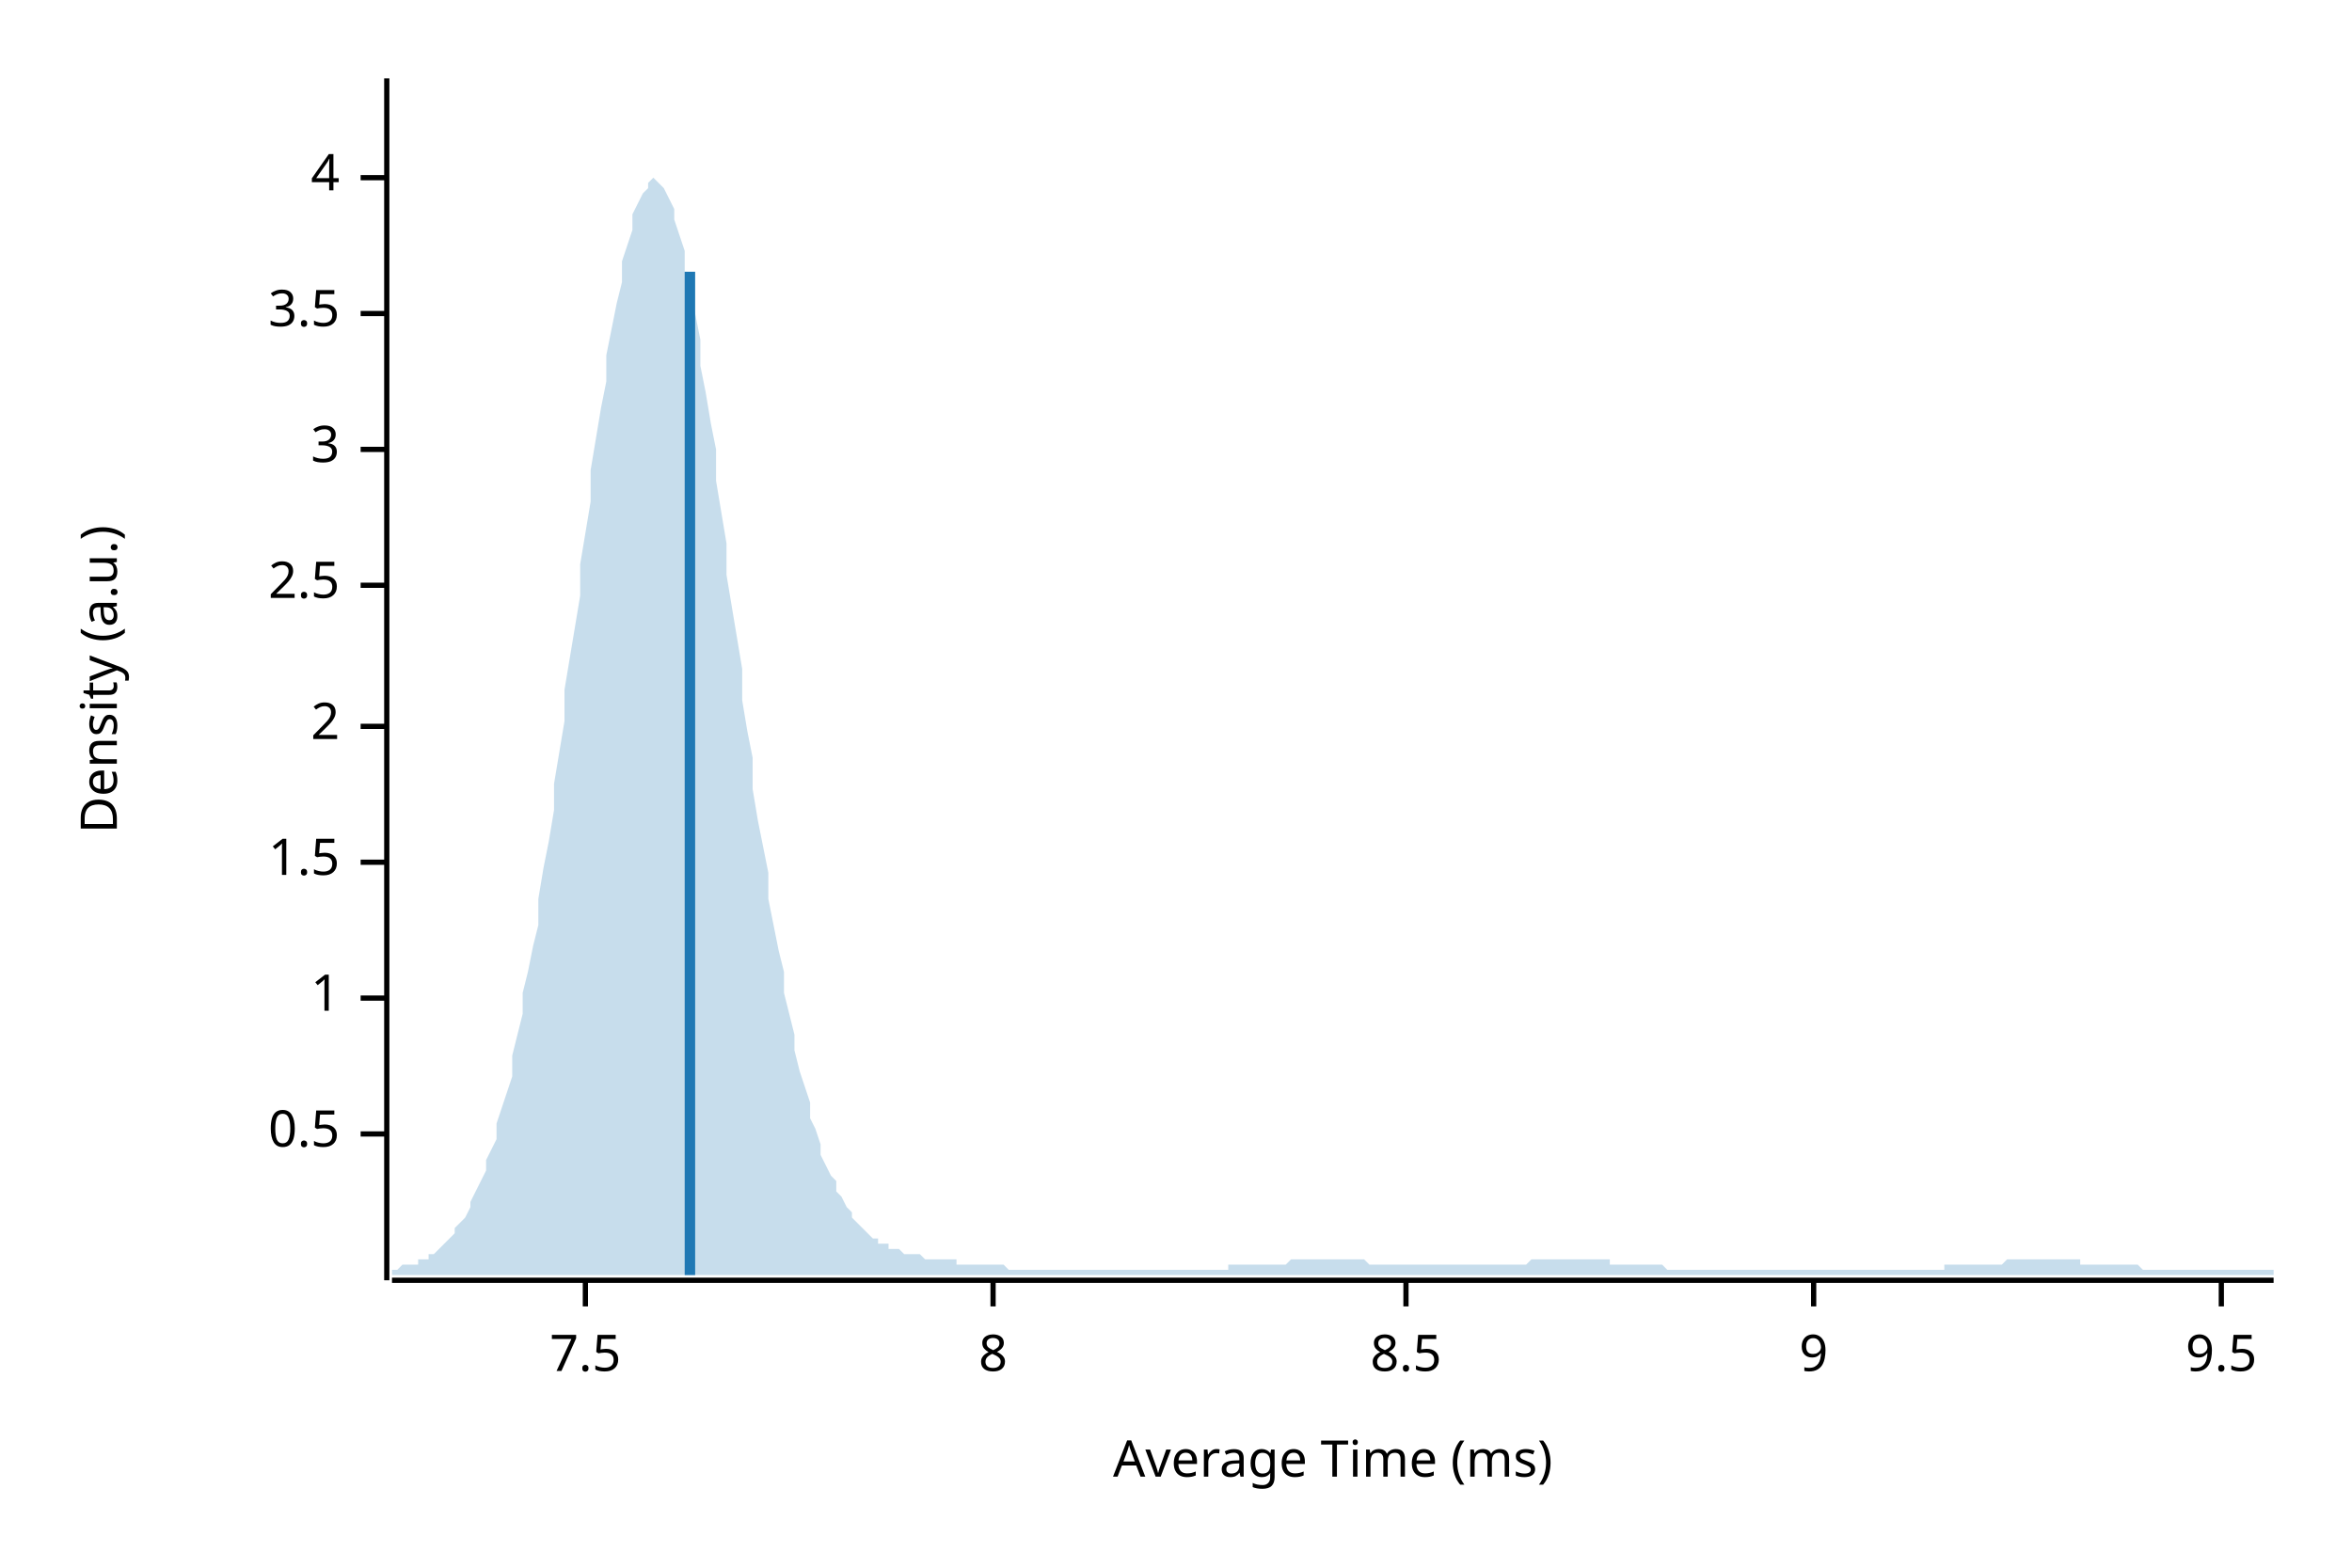
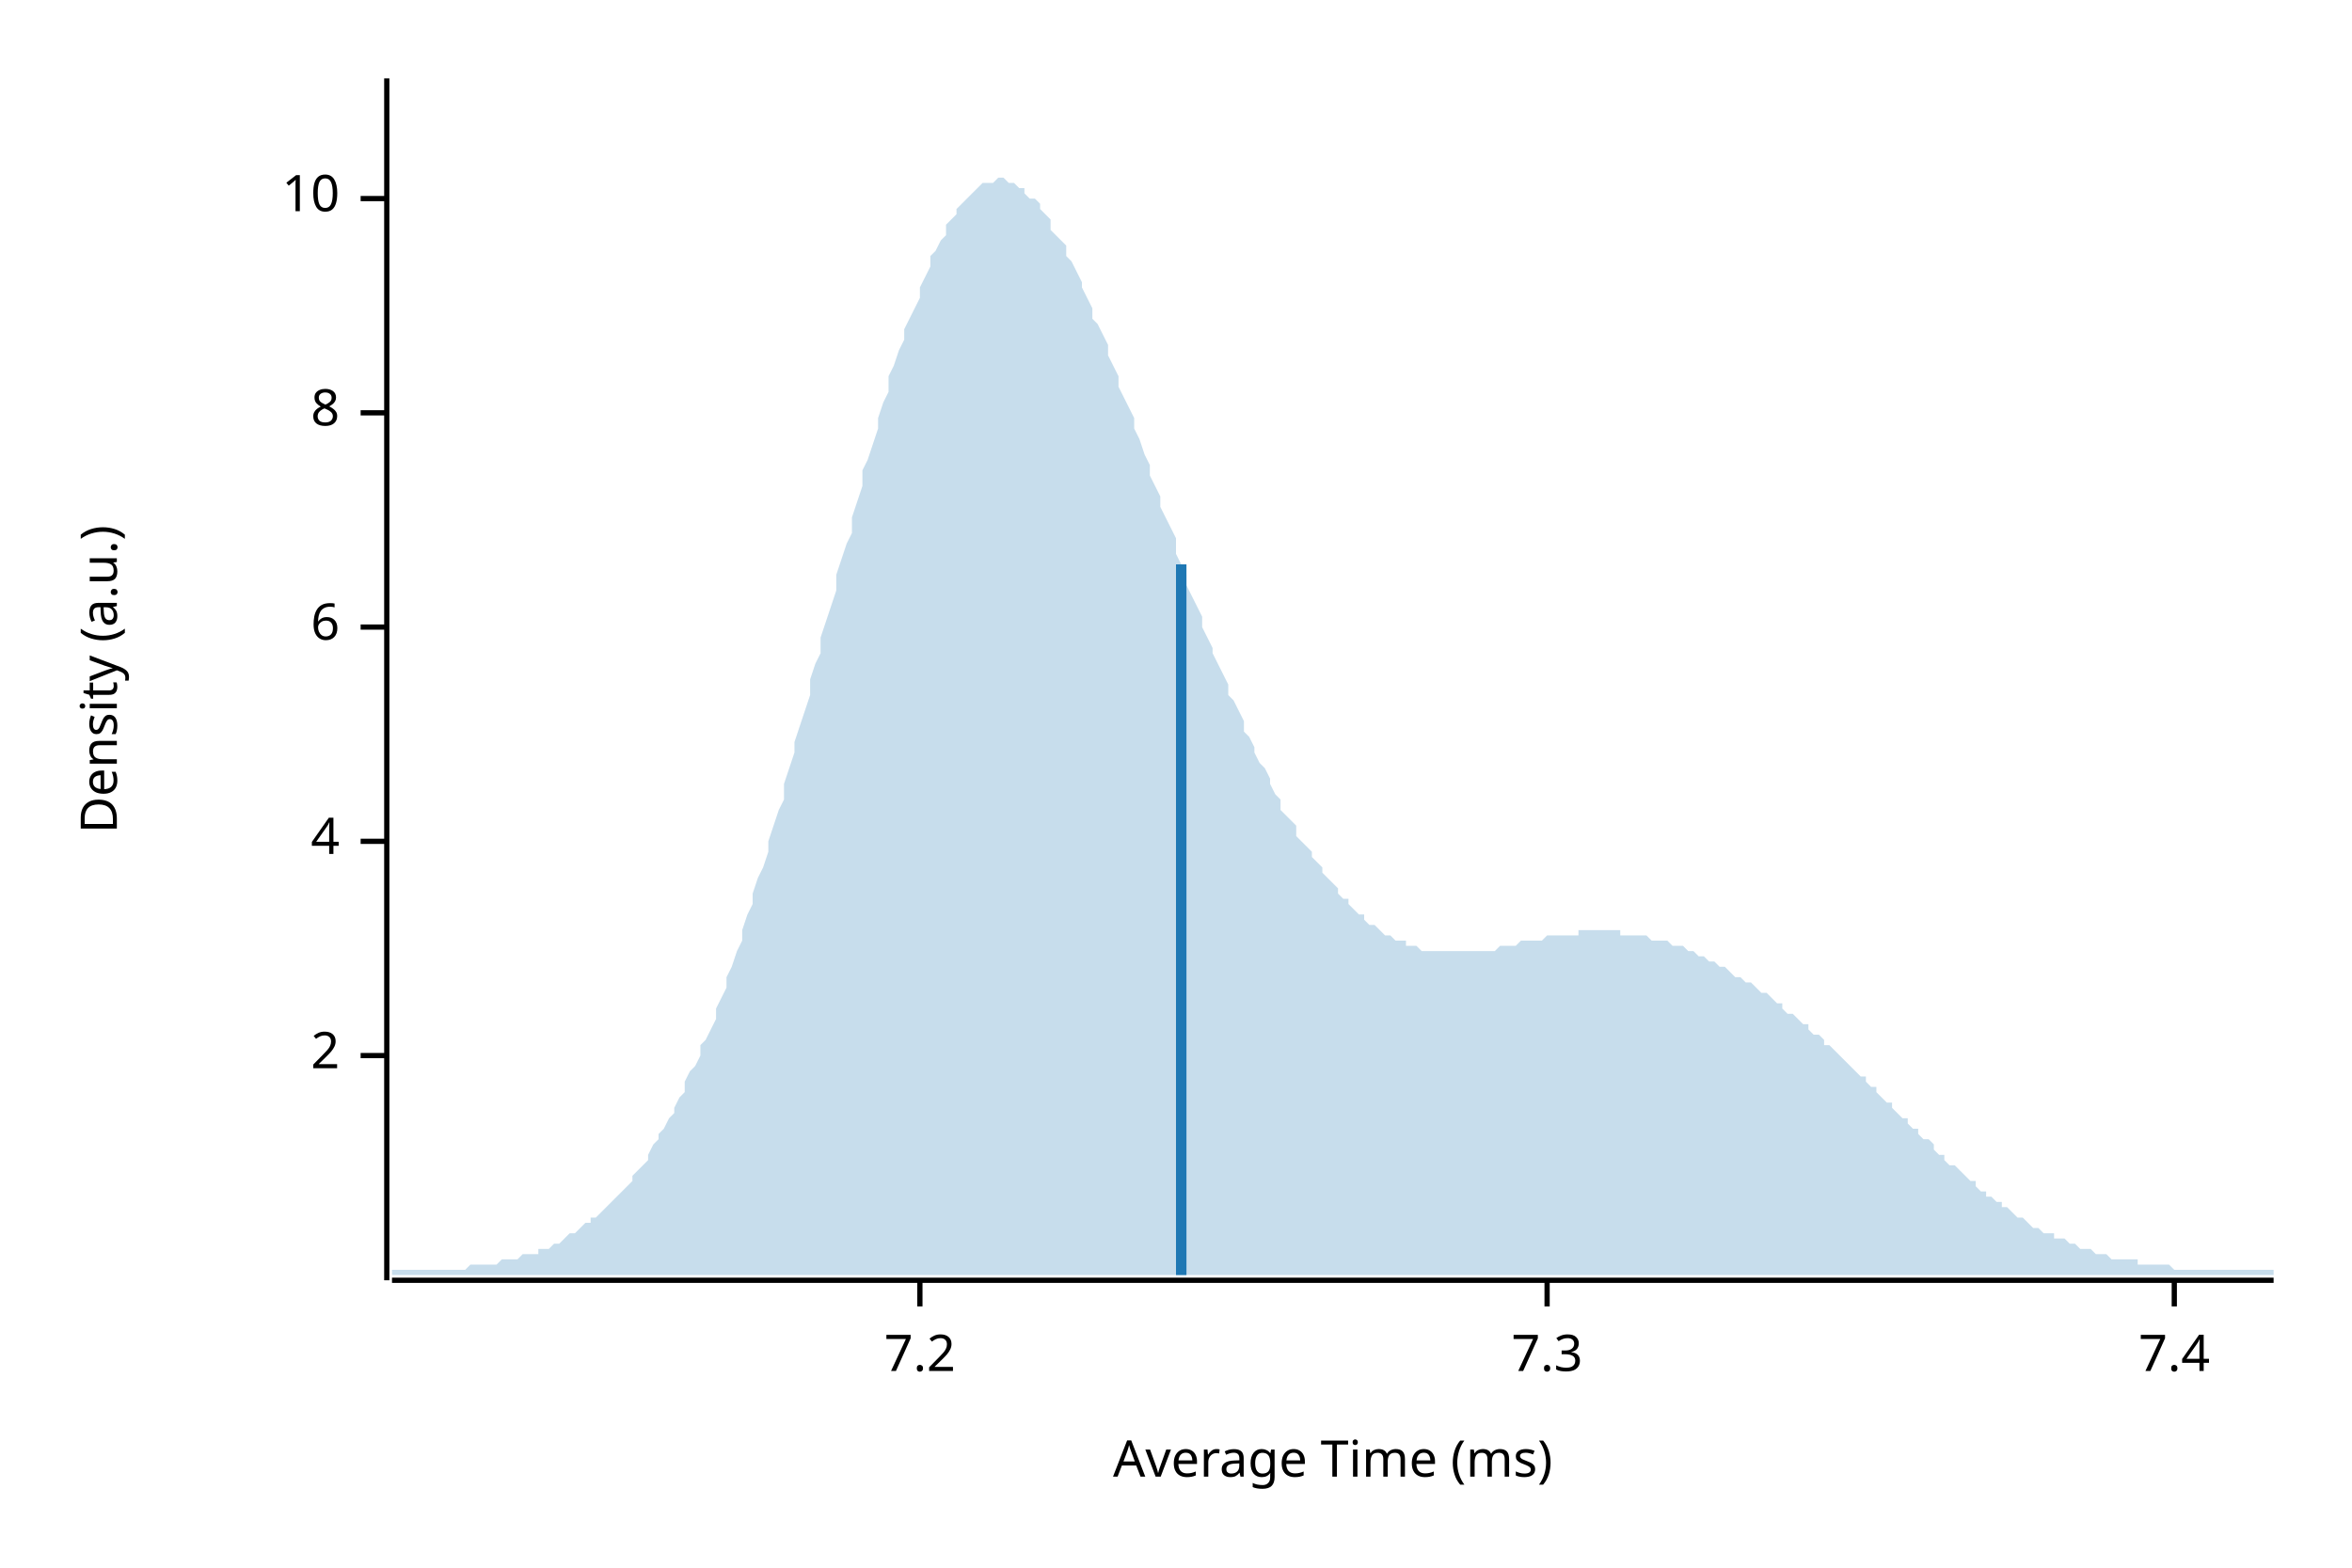
<svg xmlns="http://www.w3.org/2000/svg" width="450" height="300" viewBox="0 0 450 300">
  <text x="15" y="130" dy="0.76em" text-anchor="middle" font-family="sans-serif" font-size="9.677" opacity="1" fill="#000000" transform="rotate(270, 15, 130)">
Density (a.u.)
</text>
  <text x="255" y="285" dy="-0.5ex" text-anchor="middle" font-family="sans-serif" font-size="9.677" opacity="1" fill="#000000">
Average Time (ms)
</text>
  <polyline fill="none" opacity="1" stroke="#000000" stroke-width="1" points="74,15 74,245 " />
-   <text x="65" y="217" dy="0.5ex" text-anchor="end" font-family="sans-serif" font-size="9.677" opacity="1" fill="#000000">
- 0.5
- </text>
-   <polyline fill="none" opacity="1" stroke="#000000" stroke-width="1" points="69,217 74,217 " />
-   <text x="65" y="191" dy="0.5ex" text-anchor="end" font-family="sans-serif" font-size="9.677" opacity="1" fill="#000000">
- 1
- </text>
-   <polyline fill="none" opacity="1" stroke="#000000" stroke-width="1" points="69,191 74,191 " />
-   <text x="65" y="165" dy="0.5ex" text-anchor="end" font-family="sans-serif" font-size="9.677" opacity="1" fill="#000000">
- 1.5
- </text>
-   <polyline fill="none" opacity="1" stroke="#000000" stroke-width="1" points="69,165 74,165 " />
-   <text x="65" y="139" dy="0.5ex" text-anchor="end" font-family="sans-serif" font-size="9.677" opacity="1" fill="#000000">
+   <text x="65" y="202" dy="0.5ex" text-anchor="end" font-family="sans-serif" font-size="9.677" opacity="1" fill="#000000">
2
</text>
-   <polyline fill="none" opacity="1" stroke="#000000" stroke-width="1" points="69,139 74,139 " />
-   <text x="65" y="112" dy="0.5ex" text-anchor="end" font-family="sans-serif" font-size="9.677" opacity="1" fill="#000000">
- 2.5
- </text>
-   <polyline fill="none" opacity="1" stroke="#000000" stroke-width="1" points="69,112 74,112 " />
-   <text x="65" y="86" dy="0.5ex" text-anchor="end" font-family="sans-serif" font-size="9.677" opacity="1" fill="#000000">
- 3
- </text>
-   <polyline fill="none" opacity="1" stroke="#000000" stroke-width="1" points="69,86 74,86 " />
-   <text x="65" y="60" dy="0.5ex" text-anchor="end" font-family="sans-serif" font-size="9.677" opacity="1" fill="#000000">
- 3.5
- </text>
-   <polyline fill="none" opacity="1" stroke="#000000" stroke-width="1" points="69,60 74,60 " />
-   <text x="65" y="34" dy="0.5ex" text-anchor="end" font-family="sans-serif" font-size="9.677" opacity="1" fill="#000000">
+   <polyline fill="none" opacity="1" stroke="#000000" stroke-width="1" points="69,202 74,202 " />
+   <text x="65" y="161" dy="0.5ex" text-anchor="end" font-family="sans-serif" font-size="9.677" opacity="1" fill="#000000">
4
</text>
-   <polyline fill="none" opacity="1" stroke="#000000" stroke-width="1" points="69,34 74,34 " />
-   <polyline fill="none" opacity="1" stroke="#000000" stroke-width="1" points="75,245 435,245 " />
-   <text x="112" y="255" dy="0.76em" text-anchor="middle" font-family="sans-serif" font-size="9.677" opacity="1" fill="#000000">
- 7.5
+   <polyline fill="none" opacity="1" stroke="#000000" stroke-width="1" points="69,161 74,161 " />
+   <text x="65" y="120" dy="0.5ex" text-anchor="end" font-family="sans-serif" font-size="9.677" opacity="1" fill="#000000">
+ 6
</text>
-   <polyline fill="none" opacity="1" stroke="#000000" stroke-width="1" points="112,245 112,250 " />
-   <text x="190" y="255" dy="0.76em" text-anchor="middle" font-family="sans-serif" font-size="9.677" opacity="1" fill="#000000">
+   <polyline fill="none" opacity="1" stroke="#000000" stroke-width="1" points="69,120 74,120 " />
+   <text x="65" y="79" dy="0.5ex" text-anchor="end" font-family="sans-serif" font-size="9.677" opacity="1" fill="#000000">
8
</text>
-   <polyline fill="none" opacity="1" stroke="#000000" stroke-width="1" points="190,245 190,250 " />
-   <text x="269" y="255" dy="0.76em" text-anchor="middle" font-family="sans-serif" font-size="9.677" opacity="1" fill="#000000">
- 8.5
+   <polyline fill="none" opacity="1" stroke="#000000" stroke-width="1" points="69,79 74,79 " />
+   <text x="65" y="38" dy="0.5ex" text-anchor="end" font-family="sans-serif" font-size="9.677" opacity="1" fill="#000000">
+ 10
</text>
-   <polyline fill="none" opacity="1" stroke="#000000" stroke-width="1" points="269,245 269,250 " />
-   <text x="347" y="255" dy="0.76em" text-anchor="middle" font-family="sans-serif" font-size="9.677" opacity="1" fill="#000000">
- 9
+   <polyline fill="none" opacity="1" stroke="#000000" stroke-width="1" points="69,38 74,38 " />
+   <polyline fill="none" opacity="1" stroke="#000000" stroke-width="1" points="75,245 435,245 " />
+   <text x="176" y="255" dy="0.76em" text-anchor="middle" font-family="sans-serif" font-size="9.677" opacity="1" fill="#000000">
+ 7.2
</text>
-   <polyline fill="none" opacity="1" stroke="#000000" stroke-width="1" points="347,245 347,250 " />
-   <text x="425" y="255" dy="0.76em" text-anchor="middle" font-family="sans-serif" font-size="9.677" opacity="1" fill="#000000">
- 9.5
+   <polyline fill="none" opacity="1" stroke="#000000" stroke-width="1" points="176,245 176,250 " />
+   <text x="296" y="255" dy="0.76em" text-anchor="middle" font-family="sans-serif" font-size="9.677" opacity="1" fill="#000000">
+ 7.3
</text>
-   <polyline fill="none" opacity="1" stroke="#000000" stroke-width="1" points="425,245 425,250 " />
-   <polygon opacity="0.25" fill="#1F78B4" points="75,243 75,243 76,243 77,242 77,242 78,242 79,242 80,242 80,241 81,241 82,241 82,240 83,240 84,239 85,238 85,238 86,237 87,236 87,235 88,234 89,233 90,231 90,230 91,228 92,226 93,224 93,222 94,220 95,218 95,215 96,212 97,209 98,206 98,202 99,198 100,194 100,190 101,186 102,181 103,177 103,172 104,166 105,161 106,155 106,150 107,144 108,138 108,132 109,126 110,120 111,114 111,108 112,102 113,96 113,90 114,84 115,78 116,73 116,68 117,63 118,58 119,54 119,50 120,47 121,44 121,41 122,39 123,37 124,36 124,35 125,34 126,35 126,35 127,36 128,38 129,40 129,42 130,45 131,48 131,52 132,56 133,60 134,65 134,70 135,75 136,81 137,86 137,92 138,98 139,104 139,110 140,116 141,122 142,128 142,134 143,140 144,145 144,151 145,157 146,162 147,167 147,172 148,177 149,182 150,186 150,190 151,194 152,198 152,201 153,205 154,208 155,211 155,214 156,216 157,219 157,221 158,223 159,225 160,226 160,228 161,229 162,231 163,232 163,233 164,234 165,235 165,235 166,236 167,237 168,237 168,238 169,238 170,238 170,239 171,239 172,239 173,240 173,240 174,240 175,240 176,240 176,240 177,241 178,241 178,241 179,241 180,241 181,241 181,241 182,241 183,241 183,242 184,242 185,242 186,242 186,242 187,242 188,242 188,242 189,242 190,242 191,242 191,242 192,242 193,243 194,243 194,243 195,243 196,243 196,243 197,243 198,243 199,243 199,243 200,243 201,243 201,243 202,243 203,243 204,243 204,243 205,243 206,243 207,243 207,243 208,243 209,243 209,243 210,243 211,243 212,243 212,243 213,243 214,243 214,243 215,243 216,243 217,243 217,243 218,243 219,243 220,243 220,243 221,243 222,243 222,243 223,243 224,243 225,243 225,243 226,243 227,243 227,243 228,243 229,243 230,243 230,243 231,243 232,243 232,243 233,243 234,243 235,243 235,242 236,242 237,242 238,242 238,242 239,242 240,242 240,242 241,242 242,242 243,242 243,242 244,242 245,242 245,242 246,242 247,241 248,241 248,241 249,241 250,241 251,241 251,241 252,241 253,241 253,241 254,241 255,241 256,241 256,241 257,241 258,241 258,241 259,241 260,241 261,241 261,241 262,242 263,242 264,242 264,242 265,242 266,242 266,242 267,242 268,242 269,242 269,242 270,242 271,242 271,242 272,242 273,242 274,242 274,242 275,242 276,242 277,242 277,242 278,242 279,242 279,242 280,242 281,242 282,242 282,242 283,242 284,242 284,242 285,242 286,242 287,242 287,242 288,242 289,242 289,242 290,242 291,242 292,242 292,242 293,241 294,241 295,241 295,241 296,241 297,241 297,241 298,241 299,241 300,241 300,241 301,241 302,241 302,241 303,241 304,241 305,241 305,241 306,241 307,241 308,241 308,242 309,242 310,242 310,242 311,242 312,242 313,242 313,242 314,242 315,242 315,242 316,242 317,242 318,242 318,242 319,243 320,243 321,243 321,243 322,243 323,243 323,243 324,243 325,243 326,243 326,243 327,243 328,243 328,243 329,243 330,243 331,243 331,243 332,243 333,243 333,243 334,243 335,243 336,243 336,243 337,243 338,243 339,243 339,243 340,243 341,243 341,243 342,243 343,243 344,243 344,243 345,243 346,243 346,243 347,243 348,243 349,243 349,243 350,243 351,243 352,243 352,243 353,243 354,243 354,243 355,243 356,243 357,243 357,243 358,243 359,243 359,243 360,243 361,243 362,243 362,243 363,243 364,243 365,243 365,243 366,243 367,243 367,243 368,243 369,243 370,243 370,243 371,243 372,243 372,242 373,242 374,242 375,242 375,242 376,242 377,242 378,242 378,242 379,242 380,242 380,242 381,242 382,242 383,242 383,242 384,241 385,241 385,241 386,241 387,241 388,241 388,241 389,241 390,241 390,241 391,241 392,241 393,241 393,241 394,241 395,241 396,241 396,241 397,241 398,241 398,242 399,242 400,242 401,242 401,242 402,242 403,242 403,242 404,242 405,242 406,242 406,242 407,242 408,242 409,242 409,242 410,243 411,243 411,243 412,243 413,243 414,243 414,243 415,243 416,243 416,243 417,243 418,243 419,243 419,243 420,243 421,243 422,243 422,243 423,243 424,243 424,243 425,243 426,243 427,243 427,243 428,243 429,243 429,243 430,243 431,243 432,243 432,243 433,243 434,243 435,243 435,244 75,244 " />
-   <polyline fill="none" opacity="1" stroke="#1F78B4" stroke-width="2" points="132,244 132,52 " />
+   <polyline fill="none" opacity="1" stroke="#000000" stroke-width="1" points="296,245 296,250 " />
+   <text x="416" y="255" dy="0.76em" text-anchor="middle" font-family="sans-serif" font-size="9.677" opacity="1" fill="#000000">
+ 7.4
+ </text>
+   <polyline fill="none" opacity="1" stroke="#000000" stroke-width="1" points="416,245 416,250 " />
+   <polygon opacity="0.25" fill="#1F78B4" points="75,243 75,243 76,243 77,243 77,243 78,243 79,243 80,243 80,243 81,243 82,243 82,243 83,243 84,243 85,243 85,243 86,243 87,243 87,243 88,243 89,243 90,242 90,242 91,242 92,242 93,242 93,242 94,242 95,242 95,242 96,241 97,241 98,241 98,241 99,241 100,240 100,240 101,240 102,240 103,240 103,239 104,239 105,239 106,238 106,238 107,238 108,237 108,237 109,236 110,236 111,235 111,235 112,234 113,234 113,233 114,233 115,232 116,231 116,231 117,230 118,229 119,228 119,228 120,227 121,226 121,225 122,224 123,223 124,222 124,221 125,219 126,218 126,217 127,216 128,214 129,213 129,212 130,210 131,209 131,207 132,205 133,204 134,202 134,200 135,199 136,197 137,195 137,193 138,191 139,189 139,187 140,185 141,182 142,180 142,178 143,175 144,173 144,171 145,168 146,166 147,163 147,161 148,158 149,155 150,153 150,150 151,147 152,144 152,142 153,139 154,136 155,133 155,130 156,127 157,125 157,122 158,119 159,116 160,113 160,110 161,107 162,104 163,102 163,99 164,96 165,93 165,90 166,88 167,85 168,82 168,80 169,77 170,75 170,72 171,70 172,67 173,65 173,63 174,61 175,59 176,57 176,55 177,53 178,51 178,49 179,48 180,46 181,45 181,43 182,42 183,41 183,40 184,39 185,38 186,37 186,37 187,36 188,35 188,35 189,35 190,35 191,34 191,34 192,34 193,35 194,35 194,35 195,36 196,36 196,37 197,38 198,38 199,39 199,40 200,41 201,42 201,44 202,45 203,46 204,47 204,49 205,50 206,52 207,54 207,55 208,57 209,59 209,61 210,62 211,64 212,66 212,68 213,70 214,72 214,74 215,76 216,78 217,80 217,82 218,84 219,87 220,89 220,91 221,93 222,95 222,97 223,99 224,101 225,103 225,106 226,108 227,110 227,112 228,114 229,116 230,118 230,120 231,122 232,124 232,125 233,127 234,129 235,131 235,133 236,134 237,136 238,138 238,140 239,141 240,143 240,144 241,146 242,147 243,149 243,150 244,152 245,153 245,155 246,156 247,157 248,158 248,160 249,161 250,162 251,163 251,164 252,165 253,166 253,167 254,168 255,169 256,170 256,171 257,172 258,172 258,173 259,174 260,175 261,175 261,176 262,177 263,177 264,178 264,178 265,179 266,179 266,179 267,180 268,180 269,180 269,181 270,181 271,181 271,181 272,182 273,182 274,182 274,182 275,182 276,182 277,182 277,182 278,182 279,182 279,182 280,182 281,182 282,182 282,182 283,182 284,182 284,182 285,182 286,182 287,181 287,181 288,181 289,181 289,181 290,181 291,180 292,180 292,180 293,180 294,180 295,180 295,180 296,179 297,179 297,179 298,179 299,179 300,179 300,179 301,179 302,179 302,178 303,178 304,178 305,178 305,178 306,178 307,178 308,178 308,178 309,178 310,178 310,179 311,179 312,179 313,179 313,179 314,179 315,179 315,179 316,180 317,180 318,180 318,180 319,180 320,181 321,181 321,181 322,181 323,182 323,182 324,182 325,183 326,183 326,183 327,184 328,184 328,184 329,185 330,185 331,186 331,186 332,187 333,187 333,187 334,188 335,188 336,189 336,189 337,190 338,190 339,191 339,191 340,192 341,192 341,193 342,194 343,194 344,195 344,195 345,196 346,196 346,197 347,198 348,198 349,199 349,200 350,200 351,201 352,202 352,202 353,203 354,204 354,204 355,205 356,206 357,206 357,207 358,208 359,208 359,209 360,210 361,211 362,211 362,212 363,213 364,214 365,214 365,215 366,216 367,216 367,217 368,218 369,218 370,219 370,220 371,221 372,221 372,222 373,223 374,223 375,224 375,224 376,225 377,226 378,226 378,227 379,228 380,228 380,229 381,229 382,230 383,230 383,231 384,231 385,232 385,232 386,233 387,233 388,234 388,234 389,235 390,235 390,235 391,236 392,236 393,236 393,237 394,237 395,237 396,238 396,238 397,238 398,239 398,239 399,239 400,239 401,240 401,240 402,240 403,240 403,240 404,241 405,241 406,241 406,241 407,241 408,241 409,241 409,242 410,242 411,242 411,242 412,242 413,242 414,242 414,242 415,242 416,243 416,243 417,243 418,243 419,243 419,243 420,243 421,243 422,243 422,243 423,243 424,243 424,243 425,243 426,243 427,243 427,243 428,243 429,243 429,243 430,243 431,243 432,243 432,243 433,243 434,243 435,243 435,244 75,244 " />
+   <polyline fill="none" opacity="1" stroke="#1F78B4" stroke-width="2" points="226,244 226,108 " />
</svg>
